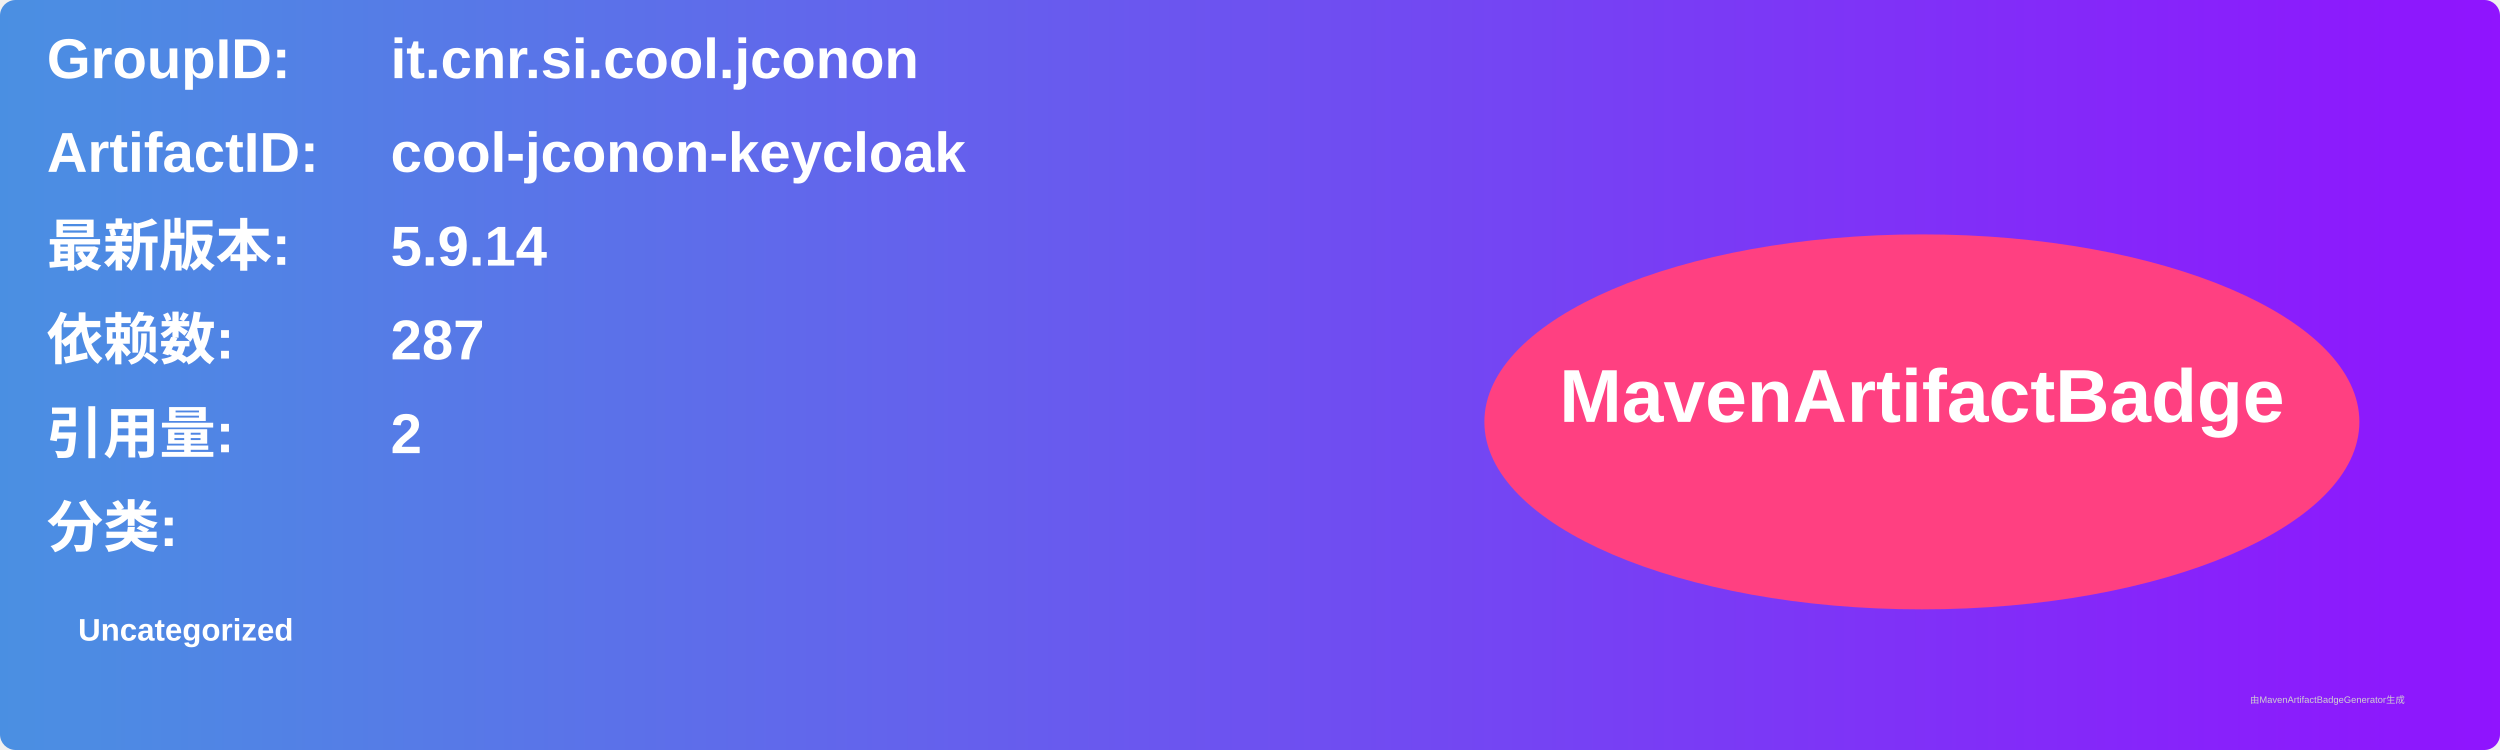
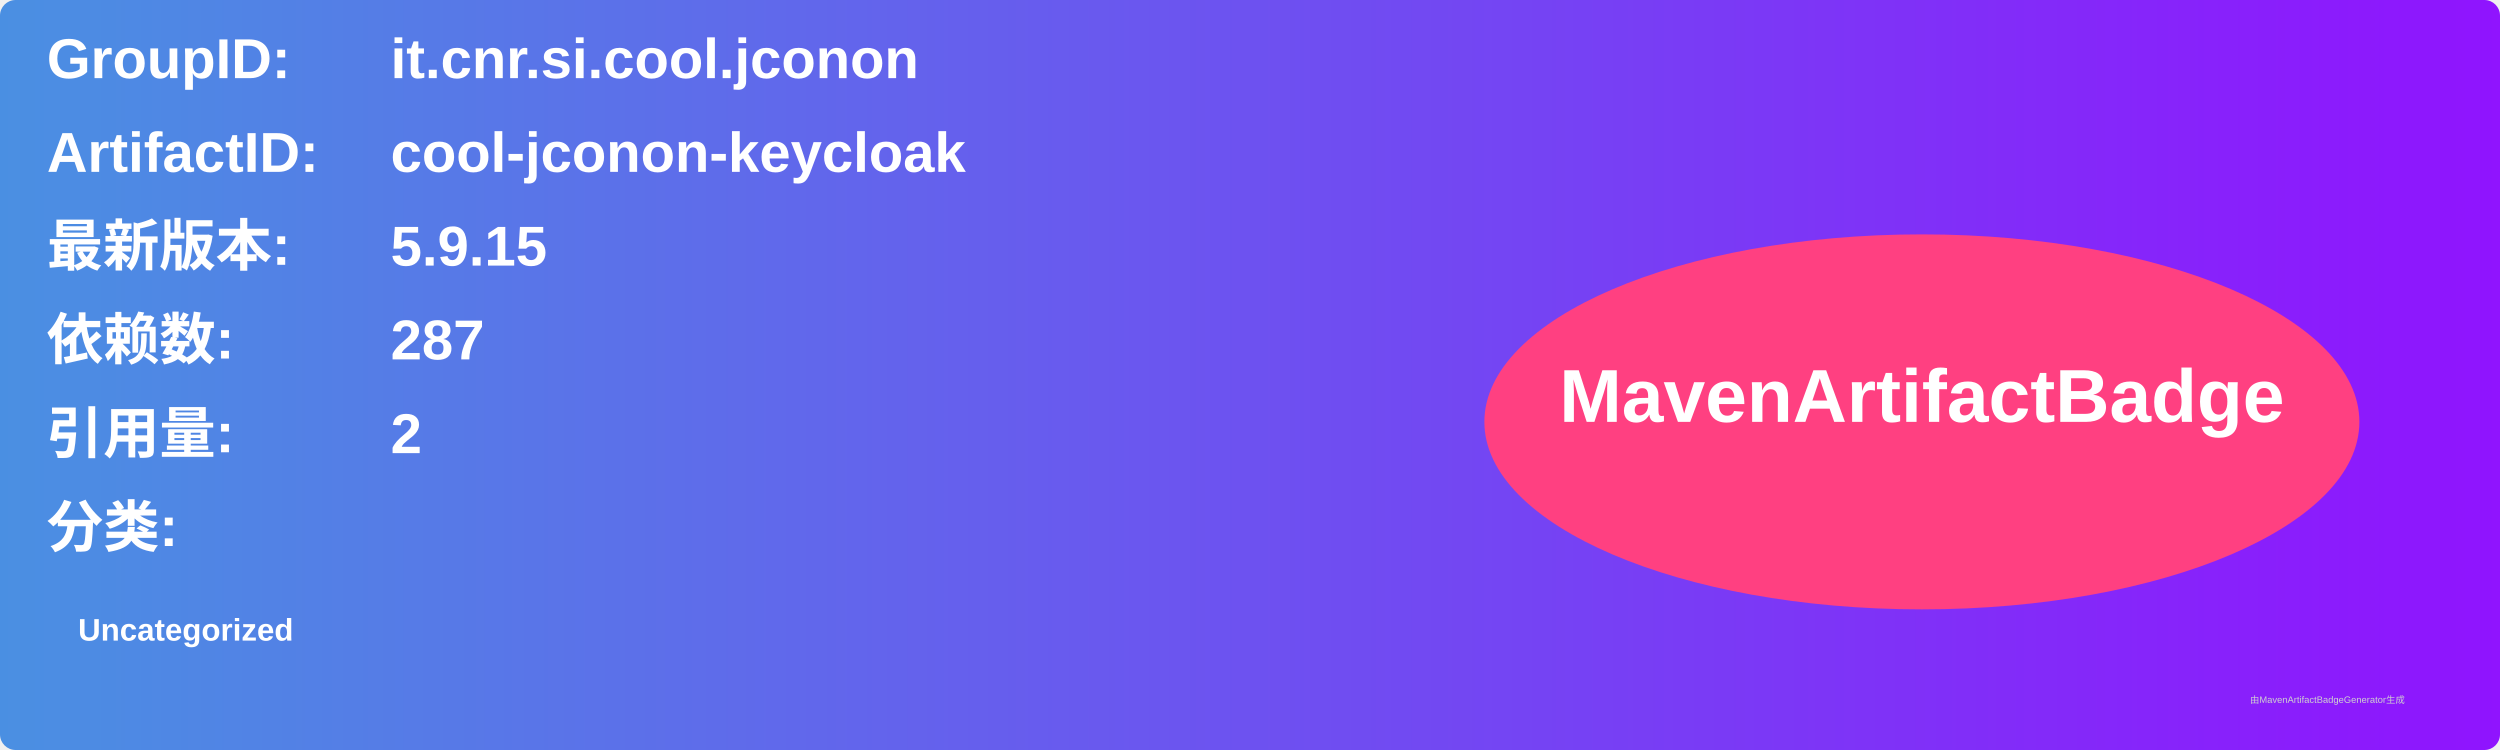
<svg xmlns="http://www.w3.org/2000/svg" width="800" height="240" viewBox="0 0 800 240">
  <linearGradient id="grad" x1="0%" y1="0%" x2="100%" y2="0%">
    <stop offset="0%" stop-color="#4a90e2" />
    <stop offset="100%" stop-color="#9013fe" />
  </linearGradient>
  <rect width="100%" height="100%" rx="5" ry="5" fill="url(#grad)" />
  <g transform="translate(15, 15)">
    <text x="0" y="10" font-family="Arial" font-size="18" fill="white" font-weight="bold" width="260">GroupID:</text>
    <text x="110" y="10" font-family="Arial" font-size="18" fill="white" font-weight="bold" width="460">it.cnr.si.cool.jconon</text>
    <text x="0" y="40" font-family="Arial" font-size="18" fill="white" font-weight="bold" width="260">ArtifactID:</text>
    <text x="110" y="40" font-family="Arial" font-size="18" fill="white" font-weight="bold" width="460">cool-jconon-keycloak</text>
    <text x="0" y="70" font-family="Arial" font-size="18" fill="white" font-weight="bold">最新版本:</text>
    <text x="110" y="70" font-family="Arial" font-size="18" fill="white" font-weight="bold">
-       <tspan font-weight="bold">5.9.14</tspan>
+       <tspan font-weight="bold">5.9.15</tspan>
    </text>
    <text x="0" y="100" font-family="Arial" font-size="18" fill="white" font-weight="bold">依赖数: </text>
    <text x="110" y="100" font-family="Arial" font-size="18" fill="white">
      <tspan font-weight="bold">287</tspan>
    </text>
    <text x="0" y="130" font-family="Arial" font-size="18" fill="white" font-weight="bold">引用量: </text>
    <text x="110" y="130" font-family="Arial" font-size="18" fill="white">
      <tspan font-weight="bold">2</tspan>
    </text>
    <text x="0" y="160" font-family="Arial" font-size="18" fill="white" font-weight="bold">分类:</text>
    <text x="10" y="190" font-family="Arial" font-size="10" fill="white">
      <tspan font-weight="bold">Uncategorized</tspan>
    </text>
    <ellipse cx="600" cy="120" rx="140" ry="60" fill="#ff4081" />
    <text x="600" y="120" text-anchor="middle" font-family="Arial" font-size="24" fill="white" font-weight="bold">MavenArtifactBadge</text>
  </g>
  <text x="720" y="225" font-family="Arial" font-size="3" fill="#d0d0d0">由MavenArtifactBadgeGenerator生成</text>
</svg>
